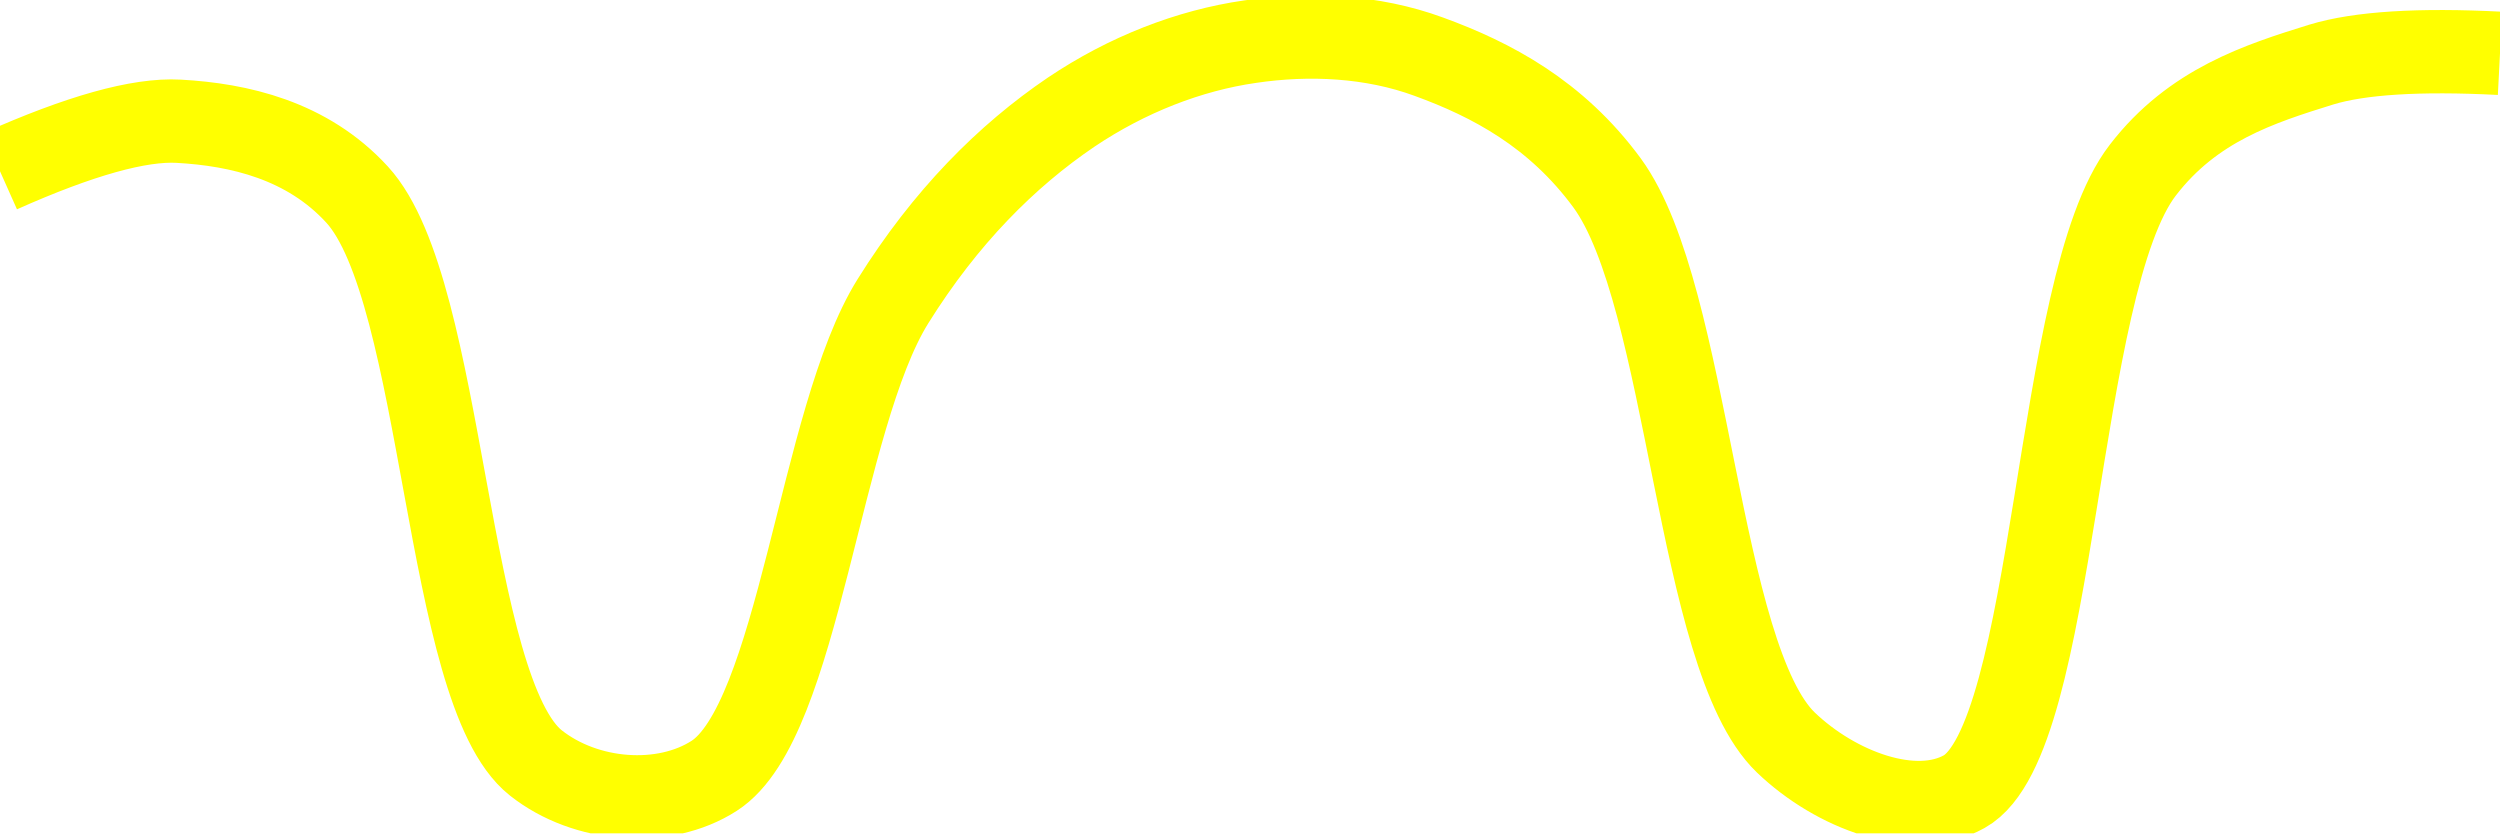
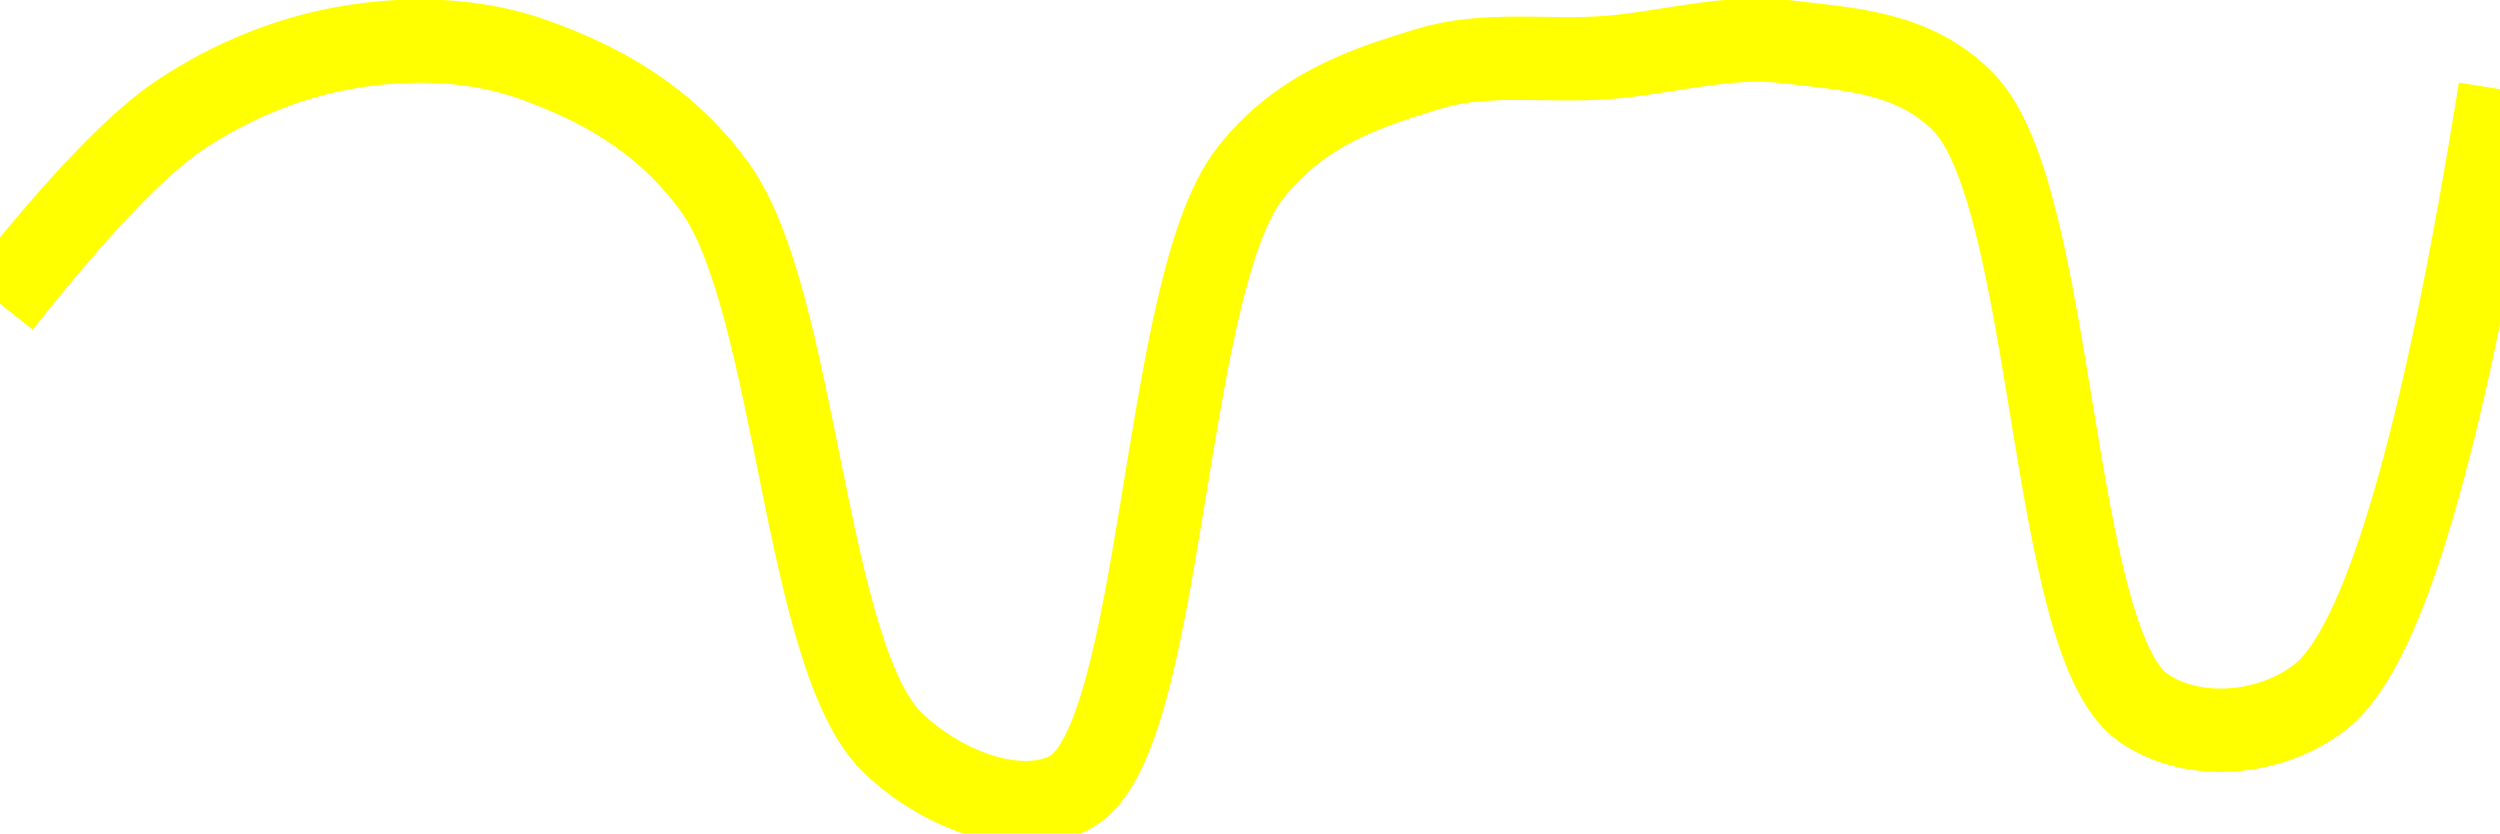
<svg xmlns="http://www.w3.org/2000/svg" class="main-svg" width="60" height="20" style="" viewBox="0 0 60 20">
  <rect x="0" y="0" width="60" height="20" style="fill: rgb(0, 0, 0); fill-opacity: 0;" />
-   <defs id="defs-d3fc05">
+   <defs id="defs-b03a71">
    <g class="clips">
-       <clipPath id="clipd3fc05xyplot" class="plotclip">
+       <clipPath id="clipb03a71xyplot" class="plotclip">
        <rect width="60" height="20" />
      </clipPath>
-       <clipPath class="axesclip" id="clipd3fc05x">
+       <clipPath class="axesclip" id="clipb03a71x">
        <rect x="0" y="0" width="60" height="20" />
      </clipPath>
-       <clipPath class="axesclip" id="clipd3fc05y">
+       <clipPath class="axesclip" id="clipb03a71y">
        <rect x="0" y="0" width="60" height="20" />
      </clipPath>
-       <clipPath class="axesclip" id="clipd3fc05xy">
+       <clipPath class="axesclip" id="clipb03a71xy">
        <rect x="0" y="0" width="60" height="20" />
      </clipPath>
    </g>
    <g class="gradients" />
    <g class="patterns" />
  </defs>
  <g class="bglayer">
    <rect class="bg" x="0" y="0" width="60" height="20" style="fill: rgb(0, 0, 0); fill-opacity: 0; stroke-width: 0;" />
  </g>
  <g class="layer-below">
    <g class="imagelayer" />
    <g class="shapelayer" />
  </g>
  <g class="cartesianlayer">
    <g class="subplot xy">
      <g class="layer-subplot">
        <g class="shapelayer" />
        <g class="imagelayer" />
      </g>
      <g class="minor-gridlayer">
        <g class="x" />
        <g class="y" />
      </g>
      <g class="gridlayer">
        <g class="x" />
        <g class="y" />
      </g>
      <g class="zerolinelayer" />
      <g class="layer-between">
        <g class="shapelayer" />
        <g class="imagelayer" />
      </g>
      <path class="xlines-below" />
      <path class="ylines-below" />
      <g class="overlines-below" />
      <g class="xaxislayer-below" />
      <g class="yaxislayer-below" />
      <g class="overaxes-below" />
      <g class="overplot">
-         <g class="xy" transform="" clip-path="url(#clipd3fc05xyplot)">
+         <g class="xy" transform="" clip-path="url(#clipb03a71xyplot)">
          <g class="scatterlayer mlayer">
-             <g class="trace scatter trace043642" style="stroke-miterlimit: 2; opacity: 1;">
+             <g class="trace scatter traced60c6d" style="stroke-miterlimit: 2; opacity: 1;">
              <g class="fills" />
              <g class="errorbars" />
              <g class="lines">
-                 <path class="js-line" d="M0,4.11Q2.87,2.83 4.29,2.91C5.73,2.99 7.37,3.36 8.57,4.67C10.69,6.98 10.67,16.58 12.86,18.31C14.06,19.26 15.93,19.4 17.14,18.62C19.18,17.31 19.67,10.05 21.43,7.23C22.69,5.21 24.16,3.74 25.71,2.69C27.05,1.79 28.54,1.21 30,1C31.41,0.79 32.93,0.86 34.29,1.36C35.8,1.91 37.35,2.73 38.57,4.39C40.56,7.11 40.72,15.76 42.86,17.82C44.06,18.97 45.94,19.67 47.14,19C49.38,17.75 49.3,6.83 51.43,4.08C52.63,2.52 54.23,2.01 55.71,1.55Q57.09,1.13 60,1.28" style="vector-effect: none; fill: none; stroke: rgb(255, 255, 0); stroke-opacity: 1; stroke-width: 2px; opacity: 1;" />
+                 <path class="js-line" d="M0,7.29Q2.74,3.83 4.29,2.78C5.63,1.88 7.12,1.31 8.57,1.1C9.98,0.89 11.5,0.95 12.86,1.45C14.37,2 15.92,2.81 17.14,4.47C19.13,7.18 19.29,15.78 21.43,17.83C22.63,18.98 24.51,19.67 25.71,19C27.94,17.75 27.87,6.89 30,4.16C31.21,2.61 32.81,2.1 34.29,1.65C35.67,1.23 37.14,1.49 38.57,1.38C40,1.27 41.45,0.83 42.86,1C44.31,1.18 45.94,1.22 47.14,2.47C49.33,4.76 49.18,15.41 51.43,16.98C52.63,17.82 54.51,17.66 55.71,16.71Q57.96,14.91 60,2.14" style="vector-effect: none; fill: none; stroke: rgb(255, 255, 0); stroke-opacity: 1; stroke-width: 2px; opacity: 1;" />
              </g>
              <g class="points" />
              <g class="text" />
            </g>
          </g>
        </g>
      </g>
      <path class="xlines-above crisp" d="M0,0" style="fill: none;" />
      <path class="ylines-above crisp" d="M0,0" style="fill: none;" />
      <g class="overlines-above" />
      <g class="xaxislayer-above" />
      <g class="yaxislayer-above" />
      <g class="overaxes-above" />
    </g>
  </g>
  <g class="polarlayer" />
  <g class="smithlayer" />
  <g class="ternarylayer" />
  <g class="geolayer" />
  <g class="funnelarealayer" />
  <g class="pielayer" />
  <g class="iciclelayer" />
  <g class="treemaplayer" />
  <g class="sunburstlayer" />
  <g class="glimages" />
-   <defs id="topdefs-d3fc05">
+   <defs id="topdefs-b03a71">
    <g class="clips" />
  </defs>
  <g class="layer-above">
    <g class="imagelayer" />
    <g class="shapelayer" />
  </g>
  <g class="infolayer">
    <g class="g-gtitle" />
  </g>
</svg>
